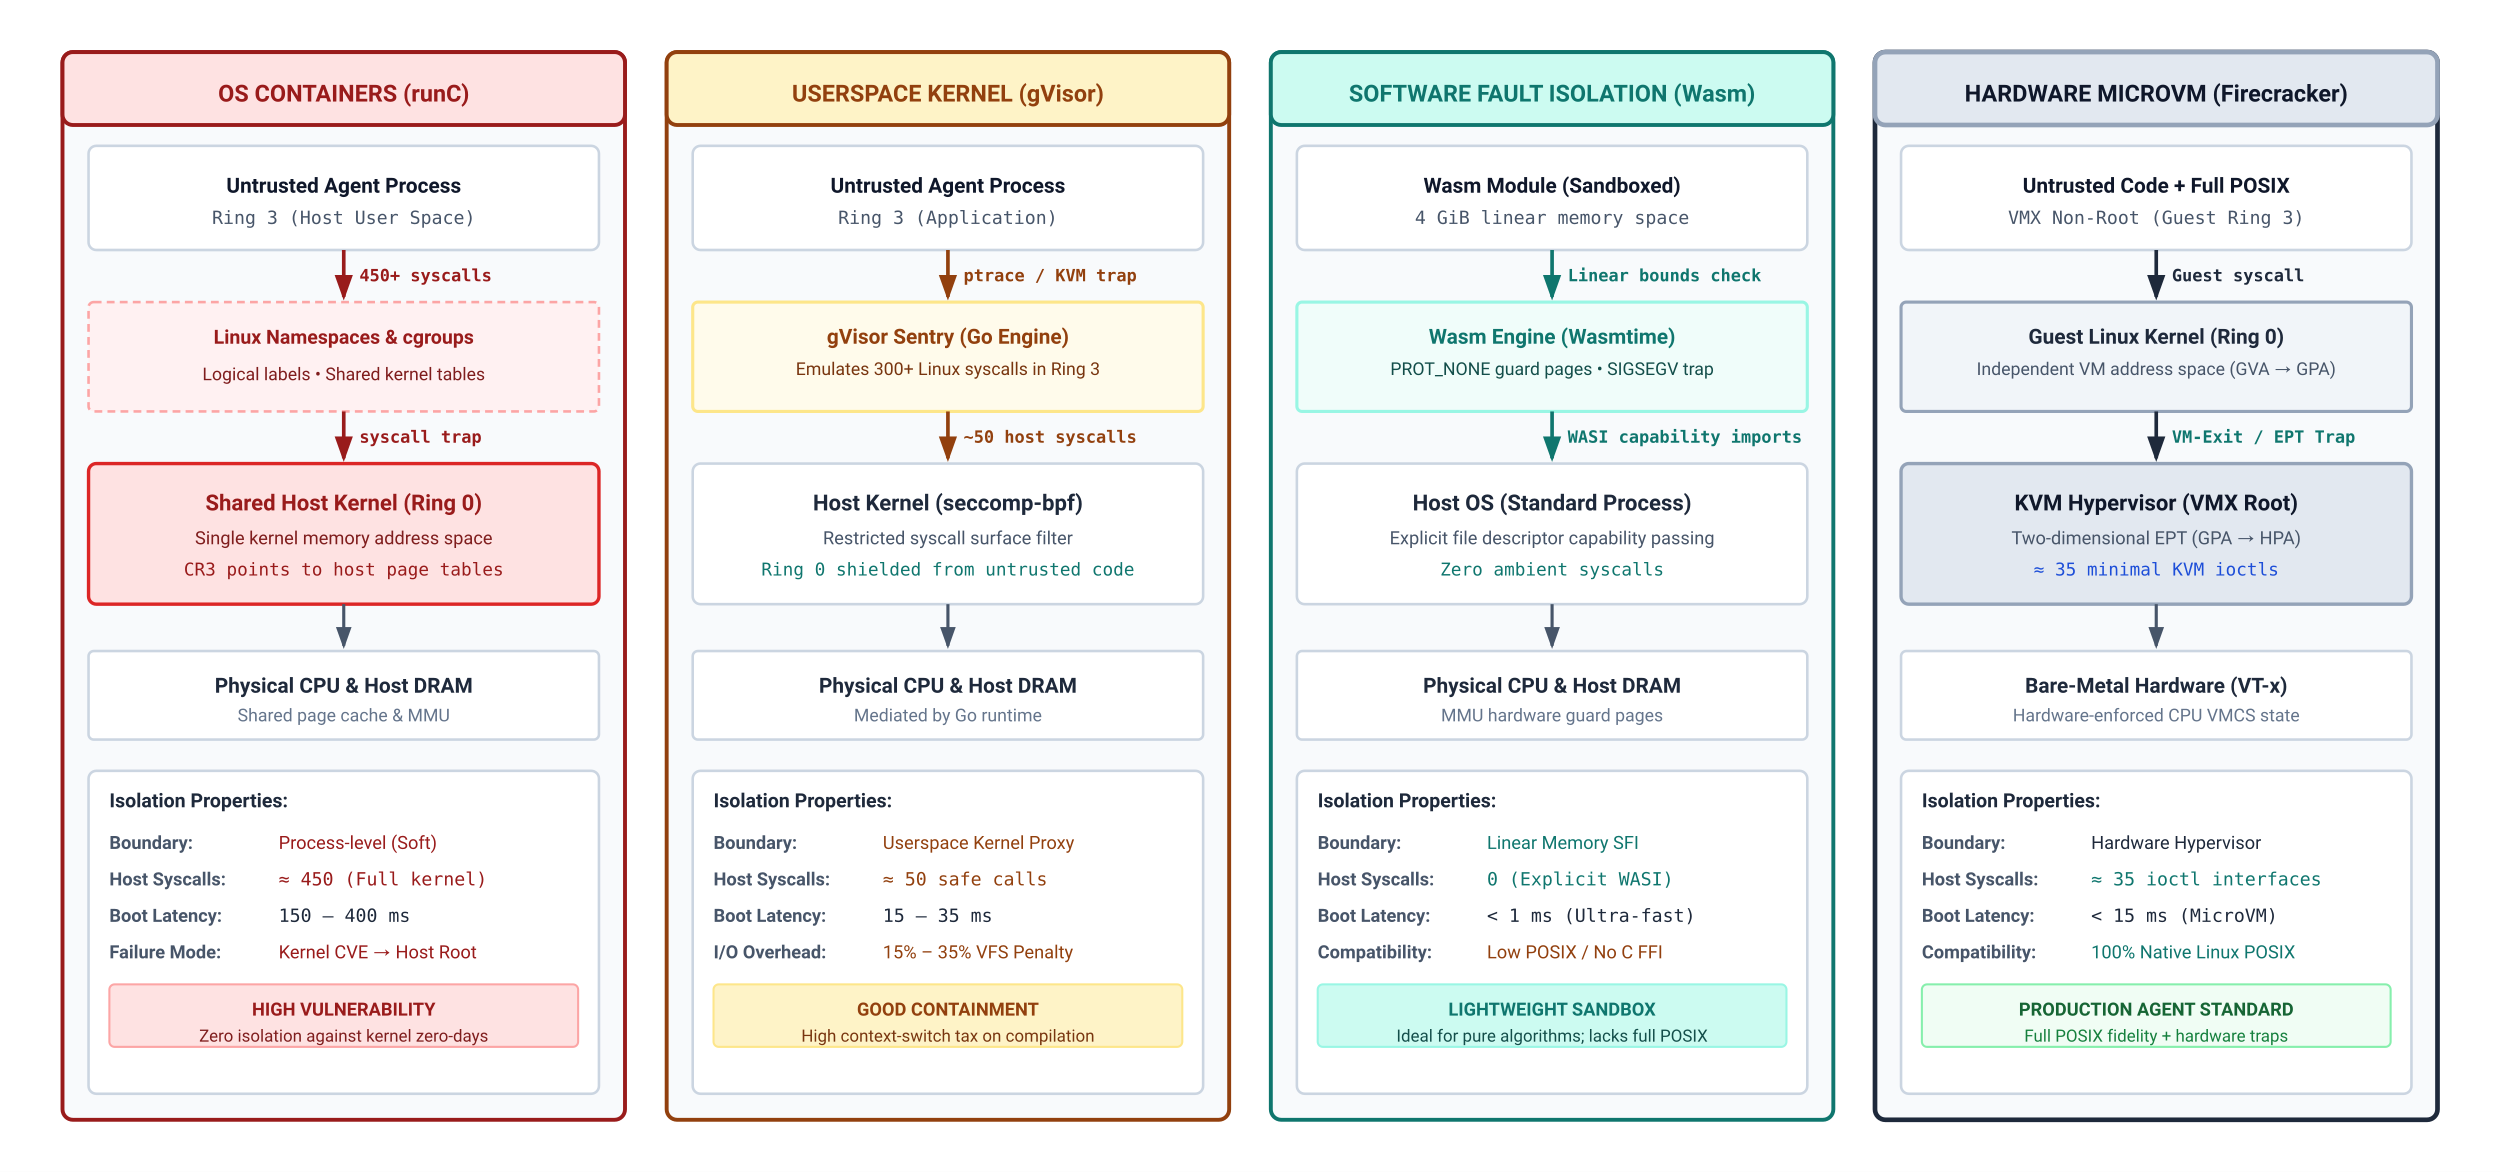
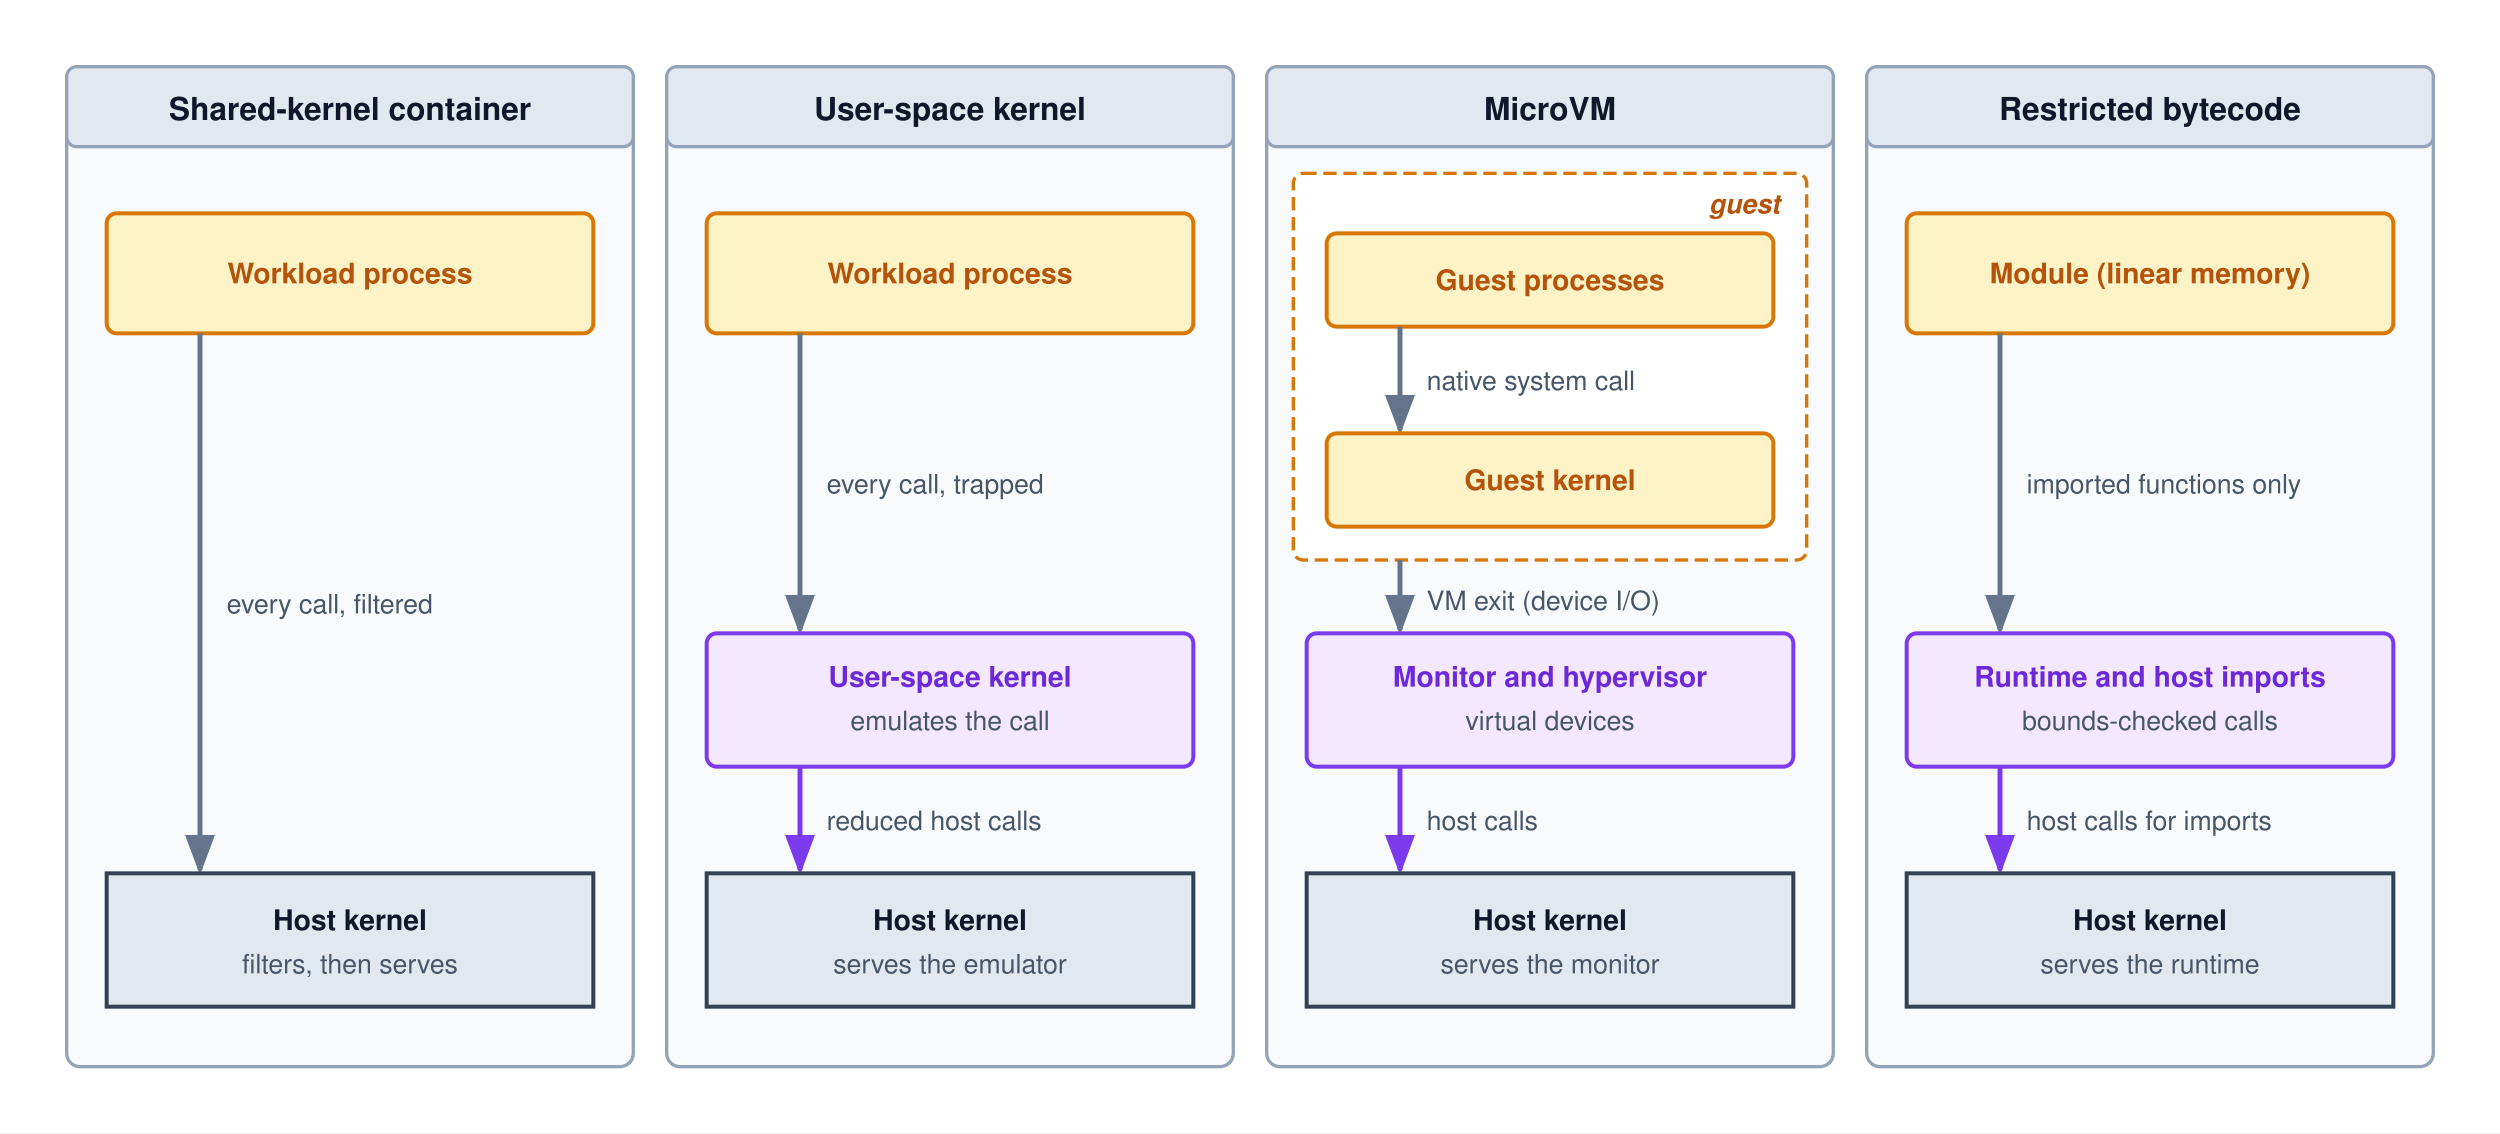
- <svg xmlns="http://www.w3.org/2000/svg" viewBox="0 0 960 450" width="100%" height="100%" font-family="-apple-system, BlinkMacSystemFont, 'Segoe UI', Roboto, Helvetica, Arial, sans-serif">
+ <svg xmlns="http://www.w3.org/2000/svg" viewBox="0 0 750 340" width="100%" height="100%" font-family="Helvetica Neue, Helvetica, Arial, sans-serif">
  <defs>
-     <marker id="arr-burgundy" markerWidth="7" markerHeight="5" refX="6" refY="2.5" orient="auto">
-       <path d="M0,0 L7,2.5 L0,5 Z" fill="#991b1b" />
+     <marker id="arr-gray" markerWidth="8" markerHeight="6" refX="7" refY="3" orient="auto">
+       <path d="M0,0 L8,3 L0,6 Z" fill="#64748b" />
    </marker>
-     <marker id="arr-ochre" markerWidth="7" markerHeight="5" refX="6" refY="2.5" orient="auto">
-       <path d="M0,0 L7,2.5 L0,5 Z" fill="#92400e" />
+     <marker id="arr-red" markerWidth="8" markerHeight="6" refX="7" refY="3" orient="auto">
+       <path d="M0,0 L8,3 L0,6 Z" fill="#dc2626" />
    </marker>
-     <marker id="arr-teal" markerWidth="7" markerHeight="5" refX="6" refY="2.5" orient="auto">
-       <path d="M0,0 L7,2.5 L0,5 Z" fill="#0f766e" />
+     <marker id="arr-purple" markerWidth="8" markerHeight="6" refX="7" refY="3" orient="auto">
+       <path d="M0,0 L8,3 L0,6 Z" fill="#7c3aed" />
    </marker>
-     <marker id="arr-navy" markerWidth="7" markerHeight="5" refX="6" refY="2.5" orient="auto">
-       <path d="M0,0 L7,2.5 L0,5 Z" fill="#1e293b" />
+     <marker id="arr-amber" markerWidth="8" markerHeight="6" refX="7" refY="3" orient="auto">
+       <path d="M0,0 L8,3 L0,6 Z" fill="#d97706" />
    </marker>
-     <marker id="arr-slate" markerWidth="7" markerHeight="5" refX="6" refY="2.5" orient="auto">
-       <path d="M0,0 L7,2.5 L0,5 Z" fill="#475569" />
+     <marker id="arr-blue" markerWidth="8" markerHeight="6" refX="7" refY="3" orient="auto">
+       <path d="M0,0 L8,3 L0,6 Z" fill="#0284c7" />
    </marker>
  </defs>
-   <rect width="960" height="450" fill="#ffffff" />
-   <g transform="translate(24, 20)">
-     <rect width="216" height="410" rx="4" fill="#f8fafc" stroke="#991b1b" stroke-width="1.5" />
-     <rect width="216" height="28" rx="4" fill="#fee2e2" stroke="#991b1b" stroke-width="1.5" />
-     <text x="108" y="19" text-anchor="middle" font-size="9" font-weight="700" fill="#991b1b">OS CONTAINERS (runC)</text>
-     <g transform="translate(10, 36)">
-       <rect width="196" height="40" rx="3" fill="#ffffff" stroke="#cbd5e1" stroke-width="1" />
-       <text x="98" y="18" text-anchor="middle" font-size="8" font-weight="700" fill="#0f172a">Untrusted Agent Process</text>
-       <text x="98" y="30" text-anchor="middle" font-family="monospace" font-size="7" fill="#475569">Ring 3 (Host User Space)</text>
-       <line x1="98" y1="40" x2="98" y2="58" stroke="#991b1b" stroke-width="1.4" marker-end="url(#arr-burgundy)" />
-       <text x="104" y="52" font-size="6.5" font-family="monospace" font-weight="700" fill="#991b1b">450+ syscalls</text>
-       <rect y="60" width="196" height="42" rx="2" fill="#fff1f2" stroke="#fca5a5" stroke-width="1" stroke-dasharray="3 2" />
-       <text x="98" y="76" text-anchor="middle" font-size="7.5" font-weight="700" fill="#991b1b">Linux Namespaces &amp; cgroups</text>
-       <text x="98" y="90" text-anchor="middle" font-size="6.8" fill="#7f1d1d">Logical labels • Shared kernel tables</text>
-       <line x1="98" y1="102" x2="98" y2="120" stroke="#991b1b" stroke-width="1.4" marker-end="url(#arr-burgundy)" />
-       <text x="104" y="114" font-size="6.5" font-family="monospace" font-weight="700" fill="#991b1b">syscall trap</text>
-       <rect y="122" width="196" height="54" rx="3" fill="#fee2e2" stroke="#dc2626" stroke-width="1.3" />
-       <text x="98" y="140" text-anchor="middle" font-size="8.5" font-weight="700" fill="#991b1b">Shared Host Kernel (Ring 0)</text>
-       <text x="98" y="153" text-anchor="middle" font-size="7" fill="#7f1d1d">Single kernel memory address space</text>
-       <text x="98" y="165" text-anchor="middle" font-family="monospace" font-size="6.8" fill="#991b1b">CR3 points to host page tables</text>
-       <line x1="98" y1="176" x2="98" y2="192" stroke="#475569" stroke-width="1.2" marker-end="url(#arr-slate)" />
-       <rect y="194" width="196" height="34" rx="2" fill="#ffffff" stroke="#cbd5e1" stroke-width="1" />
-       <text x="98" y="210" text-anchor="middle" font-size="8" font-weight="700" fill="#1e293b">Physical CPU &amp; Host DRAM</text>
-       <text x="98" y="221" text-anchor="middle" font-size="6.8" fill="#64748b">Shared page cache &amp; MMU</text>
-     </g>
-     <g transform="translate(10, 276)">
-       <rect width="196" height="124" rx="3" fill="#ffffff" stroke="#cbd5e1" stroke-width="1" />
-       <g transform="translate(8, 14)">
-         <text x="0" y="0" font-size="7.5" font-weight="700" fill="#1e293b">Isolation Properties:</text>
-         <text x="0" y="16" font-size="7" font-weight="600" fill="#475569">Boundary:</text>
-         <text x="65" y="16" font-size="7" fill="#991b1b">Process-level (Soft)</text>
-         <text x="0" y="30" font-size="7" font-weight="600" fill="#475569">Host Syscalls:</text>
-         <text x="65" y="30" font-size="7" font-family="monospace" fill="#991b1b">≈ 450 (Full kernel)</text>
-         <text x="0" y="44" font-size="7" font-weight="600" fill="#475569">Boot Latency:</text>
-         <text x="65" y="44" font-size="7" font-family="monospace" fill="#1e293b">150 – 400 ms</text>
-         <text x="0" y="58" font-size="7" font-weight="600" fill="#475569">Failure Mode:</text>
-         <text x="65" y="58" font-size="7" fill="#991b1b">Kernel CVE → Host Root</text>
-         <rect y="68" width="180" height="24" rx="2" fill="#fee2e2" stroke="#fca5a5" stroke-width="0.8" />
-         <text x="90" y="80" font-size="7" font-weight="700" fill="#991b1b" text-anchor="middle">HIGH VULNERABILITY</text>
-         <text x="90" y="90" font-size="6.5" fill="#7f1d1d" text-anchor="middle">Zero isolation against kernel zero-days</text>
-       </g>
-     </g>
-   </g>
-   <g transform="translate(256, 20)">
-     <rect width="216" height="410" rx="4" fill="#f8fafc" stroke="#92400e" stroke-width="1.5" />
-     <rect width="216" height="28" rx="4" fill="#fef3c7" stroke="#92400e" stroke-width="1.5" />
-     <text x="108" y="19" text-anchor="middle" font-size="9" font-weight="700" fill="#92400e">USERSPACE KERNEL (gVisor)</text>
-     <g transform="translate(10, 36)">
-       <rect width="196" height="40" rx="3" fill="#ffffff" stroke="#cbd5e1" stroke-width="1" />
-       <text x="98" y="18" text-anchor="middle" font-size="8" font-weight="700" fill="#0f172a">Untrusted Agent Process</text>
-       <text x="98" y="30" text-anchor="middle" font-family="monospace" font-size="7" fill="#475569">Ring 3 (Application)</text>
-       <line x1="98" y1="40" x2="98" y2="58" stroke="#92400e" stroke-width="1.4" marker-end="url(#arr-ochre)" />
-       <text x="104" y="52" font-size="6.5" font-family="monospace" font-weight="700" fill="#92400e">ptrace / KVM trap</text>
-       <rect y="60" width="196" height="42" rx="2" fill="#fffbeb" stroke="#fde68a" stroke-width="1.2" />
-       <text x="98" y="76" text-anchor="middle" font-size="8" font-weight="700" fill="#92400e">gVisor Sentry (Go Engine)</text>
-       <text x="98" y="88" text-anchor="middle" font-size="6.8" fill="#78350f">Emulates 300+ Linux syscalls in Ring 3</text>
-       <line x1="98" y1="102" x2="98" y2="120" stroke="#92400e" stroke-width="1.4" marker-end="url(#arr-ochre)" />
-       <text x="104" y="114" font-size="6.5" font-family="monospace" font-weight="700" fill="#92400e">~50 host syscalls</text>
-       <rect y="122" width="196" height="54" rx="3" fill="#ffffff" stroke="#cbd5e1" stroke-width="1" />
-       <text x="98" y="140" text-anchor="middle" font-size="8.5" font-weight="700" fill="#1e293b">Host Kernel (seccomp-bpf)</text>
-       <text x="98" y="153" text-anchor="middle" font-size="7" fill="#475569">Restricted syscall surface filter</text>
-       <text x="98" y="165" text-anchor="middle" font-family="monospace" font-size="6.8" fill="#0f766e">Ring 0 shielded from untrusted code</text>
-       <line x1="98" y1="176" x2="98" y2="192" stroke="#475569" stroke-width="1.2" marker-end="url(#arr-slate)" />
-       <rect y="194" width="196" height="34" rx="2" fill="#ffffff" stroke="#cbd5e1" stroke-width="1" />
-       <text x="98" y="210" text-anchor="middle" font-size="8" font-weight="700" fill="#1e293b">Physical CPU &amp; Host DRAM</text>
-       <text x="98" y="221" text-anchor="middle" font-size="6.8" fill="#64748b">Mediated by Go runtime</text>
-     </g>
-     <g transform="translate(10, 276)">
-       <rect width="196" height="124" rx="3" fill="#ffffff" stroke="#cbd5e1" stroke-width="1" />
-       <g transform="translate(8, 14)">
-         <text x="0" y="0" font-size="7.5" font-weight="700" fill="#1e293b">Isolation Properties:</text>
-         <text x="0" y="16" font-size="7" font-weight="600" fill="#475569">Boundary:</text>
-         <text x="65" y="16" font-size="7" fill="#92400e">Userspace Kernel Proxy</text>
-         <text x="0" y="30" font-size="7" font-weight="600" fill="#475569">Host Syscalls:</text>
-         <text x="65" y="30" font-size="7" font-family="monospace" fill="#92400e">≈ 50 safe calls</text>
-         <text x="0" y="44" font-size="7" font-weight="600" fill="#475569">Boot Latency:</text>
-         <text x="65" y="44" font-size="7" font-family="monospace" fill="#1e293b">15 – 35 ms</text>
-         <text x="0" y="58" font-size="7" font-weight="600" fill="#475569">I/O Overhead:</text>
-         <text x="65" y="58" font-size="7" fill="#92400e">15% – 35% VFS Penalty</text>
-         <rect y="68" width="180" height="24" rx="2" fill="#fef3c7" stroke="#fde68a" stroke-width="0.8" />
-         <text x="90" y="80" font-size="7" font-weight="700" fill="#92400e" text-anchor="middle">GOOD CONTAINMENT</text>
-         <text x="90" y="90" font-size="6.5" fill="#78350f" text-anchor="middle">High context-switch tax on compilation</text>
-       </g>
-     </g>
-   </g>
-   <g transform="translate(488, 20)">
-     <rect width="216" height="410" rx="4" fill="#f8fafc" stroke="#0f766e" stroke-width="1.5" />
-     <rect width="216" height="28" rx="4" fill="#ccfbf1" stroke="#0f766e" stroke-width="1.5" />
-     <text x="108" y="19" text-anchor="middle" font-size="9" font-weight="700" fill="#0f766e">SOFTWARE FAULT ISOLATION (Wasm)</text>
-     <g transform="translate(10, 36)">
-       <rect width="196" height="40" rx="3" fill="#ffffff" stroke="#cbd5e1" stroke-width="1" />
-       <text x="98" y="18" text-anchor="middle" font-size="8" font-weight="700" fill="#0f172a">Wasm Module (Sandboxed)</text>
-       <text x="98" y="30" text-anchor="middle" font-family="monospace" font-size="7" fill="#475569">4 GiB linear memory space</text>
-       <line x1="98" y1="40" x2="98" y2="58" stroke="#0f766e" stroke-width="1.4" marker-end="url(#arr-teal)" />
-       <text x="104" y="52" font-size="6.5" font-family="monospace" font-weight="700" fill="#0f766e">Linear bounds check</text>
-       <rect y="60" width="196" height="42" rx="2" fill="#f0fdfa" stroke="#99f6e4" stroke-width="1.2" />
-       <text x="98" y="76" text-anchor="middle" font-size="8" font-weight="700" fill="#0f766e">Wasm Engine (Wasmtime)</text>
-       <text x="98" y="88" text-anchor="middle" font-size="6.8" fill="#134e4a">PROT_NONE guard pages • SIGSEGV trap</text>
-       <line x1="98" y1="102" x2="98" y2="120" stroke="#0f766e" stroke-width="1.4" marker-end="url(#arr-teal)" />
-       <text x="104" y="114" font-size="6.5" font-family="monospace" font-weight="700" fill="#0f766e">WASI capability imports</text>
-       <rect y="122" width="196" height="54" rx="3" fill="#ffffff" stroke="#cbd5e1" stroke-width="1" />
-       <text x="98" y="140" text-anchor="middle" font-size="8.5" font-weight="700" fill="#1e293b">Host OS (Standard Process)</text>
-       <text x="98" y="153" text-anchor="middle" font-size="7" fill="#475569">Explicit file descriptor capability passing</text>
-       <text x="98" y="165" text-anchor="middle" font-family="monospace" font-size="6.8" fill="#0f766e">Zero ambient syscalls</text>
-       <line x1="98" y1="176" x2="98" y2="192" stroke="#475569" stroke-width="1.2" marker-end="url(#arr-slate)" />
-       <rect y="194" width="196" height="34" rx="2" fill="#ffffff" stroke="#cbd5e1" stroke-width="1" />
-       <text x="98" y="210" text-anchor="middle" font-size="8" font-weight="700" fill="#1e293b">Physical CPU &amp; Host DRAM</text>
-       <text x="98" y="221" text-anchor="middle" font-size="6.8" fill="#64748b">MMU hardware guard pages</text>
-     </g>
-     <g transform="translate(10, 276)">
-       <rect width="196" height="124" rx="3" fill="#ffffff" stroke="#cbd5e1" stroke-width="1" />
-       <g transform="translate(8, 14)">
-         <text x="0" y="0" font-size="7.5" font-weight="700" fill="#1e293b">Isolation Properties:</text>
-         <text x="0" y="16" font-size="7" font-weight="600" fill="#475569">Boundary:</text>
-         <text x="65" y="16" font-size="7" fill="#0f766e">Linear Memory SFI</text>
-         <text x="0" y="30" font-size="7" font-weight="600" fill="#475569">Host Syscalls:</text>
-         <text x="65" y="30" font-size="7" font-family="monospace" fill="#0f766e">0 (Explicit WASI)</text>
-         <text x="0" y="44" font-size="7" font-weight="600" fill="#475569">Boot Latency:</text>
-         <text x="65" y="44" font-size="7" font-family="monospace" fill="#1e293b">&lt; 1 ms (Ultra-fast)</text>
-         <text x="0" y="58" font-size="7" font-weight="600" fill="#475569">Compatibility:</text>
-         <text x="65" y="58" font-size="7" fill="#92400e">Low POSIX / No C FFI</text>
-         <rect y="68" width="180" height="24" rx="2" fill="#ccfbf1" stroke="#99f6e4" stroke-width="0.8" />
-         <text x="90" y="80" font-size="7" font-weight="700" fill="#0f766e" text-anchor="middle">LIGHTWEIGHT SANDBOX</text>
-         <text x="90" y="90" font-size="6.5" fill="#134e4a" text-anchor="middle">Ideal for pure algorithms; lacks full POSIX</text>
-       </g>
-     </g>
-   </g>
-   <g transform="translate(720, 20)">
-     <rect width="216" height="410" rx="4" fill="#f8fafc" stroke="#1e293b" stroke-width="1.8" />
-     <rect width="216" height="28" rx="4" fill="#e2e8f0" stroke="#94a3b8" stroke-width="1.8" />
-     <text x="108" y="19" text-anchor="middle" font-size="9" font-weight="700" fill="#0f172a">HARDWARE MICROVM (Firecracker)</text>
-     <g transform="translate(10, 36)">
-       <rect width="196" height="40" rx="3" fill="#ffffff" stroke="#cbd5e1" stroke-width="1" />
-       <text x="98" y="18" text-anchor="middle" font-size="8" font-weight="700" fill="#0f172a">Untrusted Code + Full POSIX</text>
-       <text x="98" y="30" text-anchor="middle" font-family="monospace" font-size="7" fill="#475569">VMX Non-Root (Guest Ring 3)</text>
-       <line x1="98" y1="40" x2="98" y2="58" stroke="#1e293b" stroke-width="1.4" marker-end="url(#arr-navy)" />
-       <text x="104" y="52" font-size="6.5" font-family="monospace" font-weight="700" fill="#1e293b">Guest syscall</text>
-       <rect y="60" width="196" height="42" rx="2" fill="#f1f5f9" stroke="#94a3b8" stroke-width="1.2" />
-       <text x="98" y="76" text-anchor="middle" font-size="8" font-weight="700" fill="#1e293b">Guest Linux Kernel (Ring 0)</text>
-       <text x="98" y="88" text-anchor="middle" font-size="6.8" fill="#475569">Independent VM address space (GVA → GPA)</text>
-       <line x1="98" y1="102" x2="98" y2="120" stroke="#1e293b" stroke-width="1.4" marker-end="url(#arr-navy)" />
-       <text x="104" y="114" font-size="6.5" font-family="monospace" font-weight="700" fill="#0f766e">VM-Exit / EPT Trap</text>
-       <rect y="122" width="196" height="54" rx="3" fill="#e2e8f0" stroke="#94a3b8" stroke-width="1.3" />
-       <text x="98" y="140" text-anchor="middle" font-size="8.5" font-weight="700" fill="#0f172a">KVM Hypervisor (VMX Root)</text>
-       <text x="98" y="153" text-anchor="middle" font-size="7" fill="#475569">Two-dimensional EPT (GPA → HPA)</text>
-       <text x="98" y="165" text-anchor="middle" font-family="monospace" font-size="6.8" fill="#1d4ed8">≈ 35 minimal KVM ioctls</text>
-       <line x1="98" y1="176" x2="98" y2="192" stroke="#475569" stroke-width="1.2" marker-end="url(#arr-slate)" />
-       <rect y="194" width="196" height="34" rx="2" fill="#ffffff" stroke="#cbd5e1" stroke-width="1" />
-       <text x="98" y="210" text-anchor="middle" font-size="8" font-weight="700" fill="#1e293b">Bare-Metal Hardware (VT-x)</text>
-       <text x="98" y="221" text-anchor="middle" font-size="6.8" fill="#64748b">Hardware-enforced CPU VMCS state</text>
-     </g>
-     <g transform="translate(10, 276)">
-       <rect width="196" height="124" rx="3" fill="#ffffff" stroke="#cbd5e1" stroke-width="1" />
-       <g transform="translate(8, 14)">
-         <text x="0" y="0" font-size="7.5" font-weight="700" fill="#1e293b">Isolation Properties:</text>
-         <text x="0" y="16" font-size="7" font-weight="600" fill="#475569">Boundary:</text>
-         <text x="65" y="16" font-size="7" fill="#1e293b">Hardware Hypervisor</text>
-         <text x="0" y="30" font-size="7" font-weight="600" fill="#475569">Host Syscalls:</text>
-         <text x="65" y="30" font-size="7" font-family="monospace" fill="#0f766e">≈ 35 ioctl interfaces</text>
-         <text x="0" y="44" font-size="7" font-weight="600" fill="#475569">Boot Latency:</text>
-         <text x="65" y="44" font-size="7" font-family="monospace" fill="#1e293b">&lt; 15 ms (MicroVM)</text>
-         <text x="0" y="58" font-size="7" font-weight="600" fill="#475569">Compatibility:</text>
-         <text x="65" y="58" font-size="7" fill="#0f766e">100% Native Linux POSIX</text>
-         <rect y="68" width="180" height="24" rx="2" fill="#f0fdf4" stroke="#86efac" stroke-width="0.8" />
-         <text x="90" y="80" font-size="7" font-weight="700" fill="#166534" text-anchor="middle">PRODUCTION AGENT STANDARD</text>
-         <text x="90" y="90" font-size="6.5" fill="#15803d" text-anchor="middle">Full POSIX fidelity + hardware traps</text>
-       </g>
-     </g>
-   </g>
+   <rect width="750" height="340" fill="#ffffff" />
+   <rect x="20" y="20" width="170" height="300" rx="4" fill="#f8fafc" stroke="#94a3b8" stroke-width="1" />
+   <rect x="20" y="20" width="170" height="24" rx="3" fill="#e2e8f0" stroke="#94a3b8" stroke-width="1" />
+   <text x="105" y="36" text-anchor="middle" font-size="9.5" font-weight="700" fill="#0f172a">Shared-kernel container</text>
+   <rect x="200" y="20" width="170" height="300" rx="4" fill="#f8fafc" stroke="#94a3b8" stroke-width="1" />
+   <rect x="200" y="20" width="170" height="24" rx="3" fill="#e2e8f0" stroke="#94a3b8" stroke-width="1" />
+   <text x="285" y="36" text-anchor="middle" font-size="9.5" font-weight="700" fill="#0f172a">User-space kernel</text>
+   <rect x="380" y="20" width="170" height="300" rx="4" fill="#f8fafc" stroke="#94a3b8" stroke-width="1" />
+   <rect x="380" y="20" width="170" height="24" rx="3" fill="#e2e8f0" stroke="#94a3b8" stroke-width="1" />
+   <text x="465" y="36" text-anchor="middle" font-size="9.5" font-weight="700" fill="#0f172a">MicroVM</text>
+   <rect x="560" y="20" width="170" height="300" rx="4" fill="#f8fafc" stroke="#94a3b8" stroke-width="1" />
+   <rect x="560" y="20" width="170" height="24" rx="3" fill="#e2e8f0" stroke="#94a3b8" stroke-width="1" />
+   <text x="645" y="36" text-anchor="middle" font-size="9.5" font-weight="700" fill="#0f172a">Restricted bytecode</text>
+   <rect x="32" y="64" width="146" height="36" rx="3" fill="#fef3c7" stroke="#d97706" stroke-width="1.2" />
+   <text x="105" y="85" text-anchor="middle" font-size="8.5" font-weight="700" fill="#b45309">Workload process</text>
+   <path d="M 60 100 V 261" fill="none" stroke="#64748b" stroke-width="1.5" marker-end="url(#arr-gray)" />
+   <text x="68" y="184" font-size="8" fill="#475569">every call, filtered</text>
+   <rect x="32" y="262" width="146" height="40" rx="0" fill="#e2e8f0" stroke="#334155" stroke-width="1.2" />
+   <text x="105" y="279" text-anchor="middle" font-size="8.5" font-weight="700" fill="#0f172a">Host kernel</text>
+   <text x="105" y="292" text-anchor="middle" font-size="8" fill="#475569">filters, then serves</text>
+   <rect x="212" y="64" width="146" height="36" rx="3" fill="#fef3c7" stroke="#d97706" stroke-width="1.2" />
+   <text x="285" y="85" text-anchor="middle" font-size="8.5" font-weight="700" fill="#b45309">Workload process</text>
+   <path d="M 240 100 V 189" fill="none" stroke="#64748b" stroke-width="1.5" marker-end="url(#arr-gray)" />
+   <text x="248" y="148" font-size="8" fill="#475569">every call, trapped</text>
+   <rect x="212" y="190" width="146" height="40" rx="3" fill="#f3e8ff" stroke="#7c3aed" stroke-width="1.2" />
+   <text x="285" y="206" text-anchor="middle" font-size="8.5" font-weight="700" fill="#6d28d9">User-space kernel</text>
+   <text x="285" y="219" text-anchor="middle" font-size="8" fill="#475569">emulates the call</text>
+   <path d="M 240 230 V 261" fill="none" stroke="#7c3aed" stroke-width="1.5" marker-end="url(#arr-purple)" />
+   <text x="248" y="249" font-size="8" fill="#475569">reduced host calls</text>
+   <rect x="212" y="262" width="146" height="40" rx="0" fill="#e2e8f0" stroke="#334155" stroke-width="1.2" />
+   <text x="285" y="279" text-anchor="middle" font-size="8.5" font-weight="700" fill="#0f172a">Host kernel</text>
+   <text x="285" y="292" text-anchor="middle" font-size="8" fill="#475569">serves the emulator</text>
+   <rect x="388" y="52" width="154" height="116" rx="3" fill="#ffffff" stroke="#d97706" stroke-width="1" stroke-dasharray="4,2" />
+   <text x="534" y="64" text-anchor="end" font-size="8" font-weight="700" fill="#b45309" font-style="italic">guest</text>
+   <rect x="398" y="70" width="134" height="28" rx="3" fill="#fef3c7" stroke="#d97706" stroke-width="1.2" />
+   <text x="465" y="87" text-anchor="middle" font-size="8.5" font-weight="700" fill="#b45309">Guest processes</text>
+   <path d="M 420 98 V 129" fill="none" stroke="#64748b" stroke-width="1.5" marker-end="url(#arr-gray)" />
+   <text x="428" y="117" font-size="8" fill="#475569">native system call</text>
+   <rect x="398" y="130" width="134" height="28" rx="3" fill="#fef3c7" stroke="#d97706" stroke-width="1.2" />
+   <text x="465" y="147" text-anchor="middle" font-size="8.5" font-weight="700" fill="#b45309">Guest kernel</text>
+   <path d="M 420 168 V 189" fill="none" stroke="#64748b" stroke-width="1.5" marker-end="url(#arr-gray)" />
+   <text x="428" y="183" font-size="8" fill="#475569">VM exit (device I/O)</text>
+   <rect x="392" y="190" width="146" height="40" rx="3" fill="#f3e8ff" stroke="#7c3aed" stroke-width="1.2" />
+   <text x="465" y="206" text-anchor="middle" font-size="8.5" font-weight="700" fill="#6d28d9">Monitor and hypervisor</text>
+   <text x="465" y="219" text-anchor="middle" font-size="8" fill="#475569">virtual devices</text>
+   <path d="M 420 230 V 261" fill="none" stroke="#7c3aed" stroke-width="1.5" marker-end="url(#arr-purple)" />
+   <text x="428" y="249" font-size="8" fill="#475569">host calls</text>
+   <rect x="392" y="262" width="146" height="40" rx="0" fill="#e2e8f0" stroke="#334155" stroke-width="1.2" />
+   <text x="465" y="279" text-anchor="middle" font-size="8.5" font-weight="700" fill="#0f172a">Host kernel</text>
+   <text x="465" y="292" text-anchor="middle" font-size="8" fill="#475569">serves the monitor</text>
+   <rect x="572" y="64" width="146" height="36" rx="3" fill="#fef3c7" stroke="#d97706" stroke-width="1.2" />
+   <text x="645" y="85" text-anchor="middle" font-size="8.5" font-weight="700" fill="#b45309">Module (linear memory)</text>
+   <path d="M 600 100 V 189" fill="none" stroke="#64748b" stroke-width="1.5" marker-end="url(#arr-gray)" />
+   <text x="608" y="148" font-size="8" fill="#475569">imported functions only</text>
+   <rect x="572" y="190" width="146" height="40" rx="3" fill="#f3e8ff" stroke="#7c3aed" stroke-width="1.2" />
+   <text x="645" y="206" text-anchor="middle" font-size="8.5" font-weight="700" fill="#6d28d9">Runtime and host imports</text>
+   <text x="645" y="219" text-anchor="middle" font-size="8" fill="#475569">bounds-checked calls</text>
+   <path d="M 600 230 V 261" fill="none" stroke="#7c3aed" stroke-width="1.5" marker-end="url(#arr-purple)" />
+   <text x="608" y="249" font-size="8" fill="#475569">host calls for imports</text>
+   <rect x="572" y="262" width="146" height="40" rx="0" fill="#e2e8f0" stroke="#334155" stroke-width="1.2" />
+   <text x="645" y="279" text-anchor="middle" font-size="8.5" font-weight="700" fill="#0f172a">Host kernel</text>
+   <text x="645" y="292" text-anchor="middle" font-size="8" fill="#475569">serves the runtime</text>
</svg>
